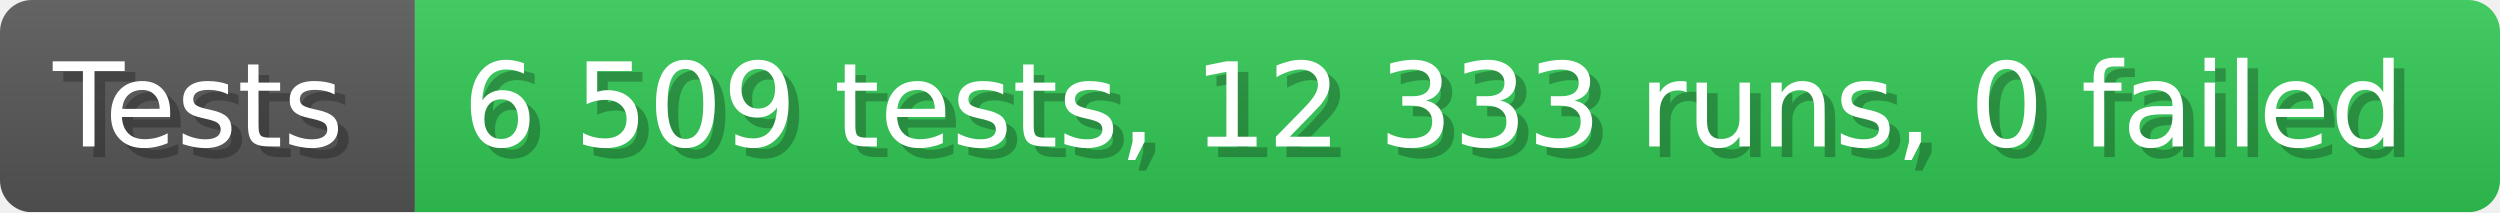
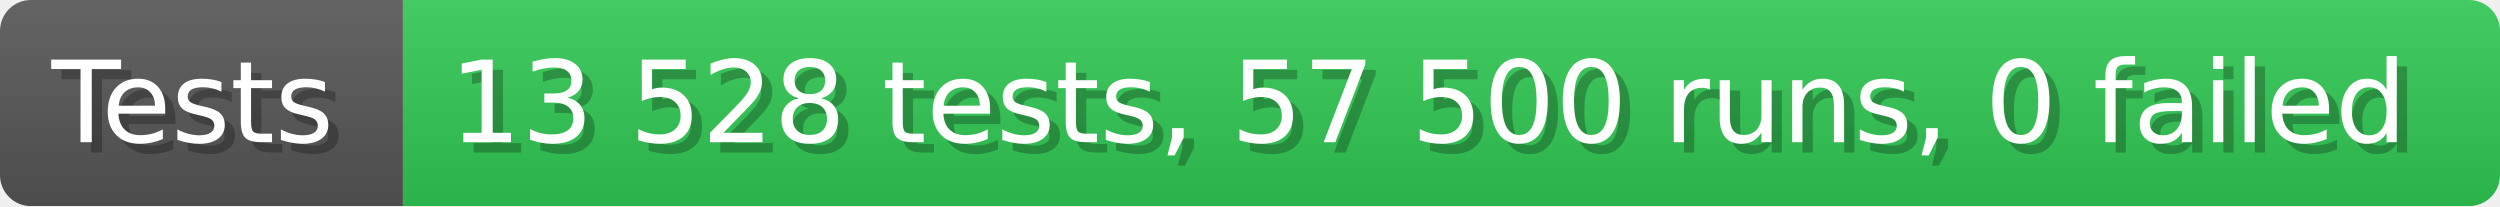
- <svg xmlns="http://www.w3.org/2000/svg" width="235.6" height="20" viewBox="0 0 2356 200" role="img" aria-label="Tests: 6 509 tests, 12 333 runs, 0 failed">
+ <svg xmlns="http://www.w3.org/2000/svg" width="242.6" height="20" viewBox="0 0 2426 200" role="img" aria-label="Tests: 13 528 tests, 57 500 runs, 0 failed">
  <linearGradient id="a" x2="0" y2="100%">
    <stop offset="0" stop-opacity=".1" stop-color="#EEE" />
    <stop offset="1" stop-opacity=".1" />
  </linearGradient>
  <mask id="m">
-     <rect width="2356" height="200" rx="30" fill="#FFF" />
+     <rect width="2426" height="200" rx="30" fill="#FFF" />
  </mask>
  <g mask="url(#m)">
    <rect width="391" height="200" fill="#555" />
-     <rect width="1965" height="200" fill="#31c653" x="391" />
-     <rect width="2356" height="200" fill="url(#a)" />
+     <rect width="2035" height="200" fill="#31c653" x="391" />
+     <rect width="2426" height="200" fill="url(#a)" />
  </g>
  <g aria-hidden="true" fill="#fff" text-anchor="start" font-family="Verdana,DejaVu Sans,sans-serif" font-size="110">
    <text x="60" y="148" textLength="291" fill="#000" opacity="0.25">Tests</text>
    <text x="50" y="138" textLength="291">Tests</text>
-     <text x="446" y="148" textLength="1865" fill="#000" opacity="0.25">6 509 tests, 12 333 runs, 0 failed</text>
-     <text x="436" y="138" textLength="1865">6 509 tests, 12 333 runs, 0 failed</text>
+     <text x="446" y="148" textLength="1935" fill="#000" opacity="0.25">13 528 tests, 57 500 runs, 0 failed</text>
+     <text x="436" y="138" textLength="1935">13 528 tests, 57 500 runs, 0 failed</text>
  </g>
</svg>
